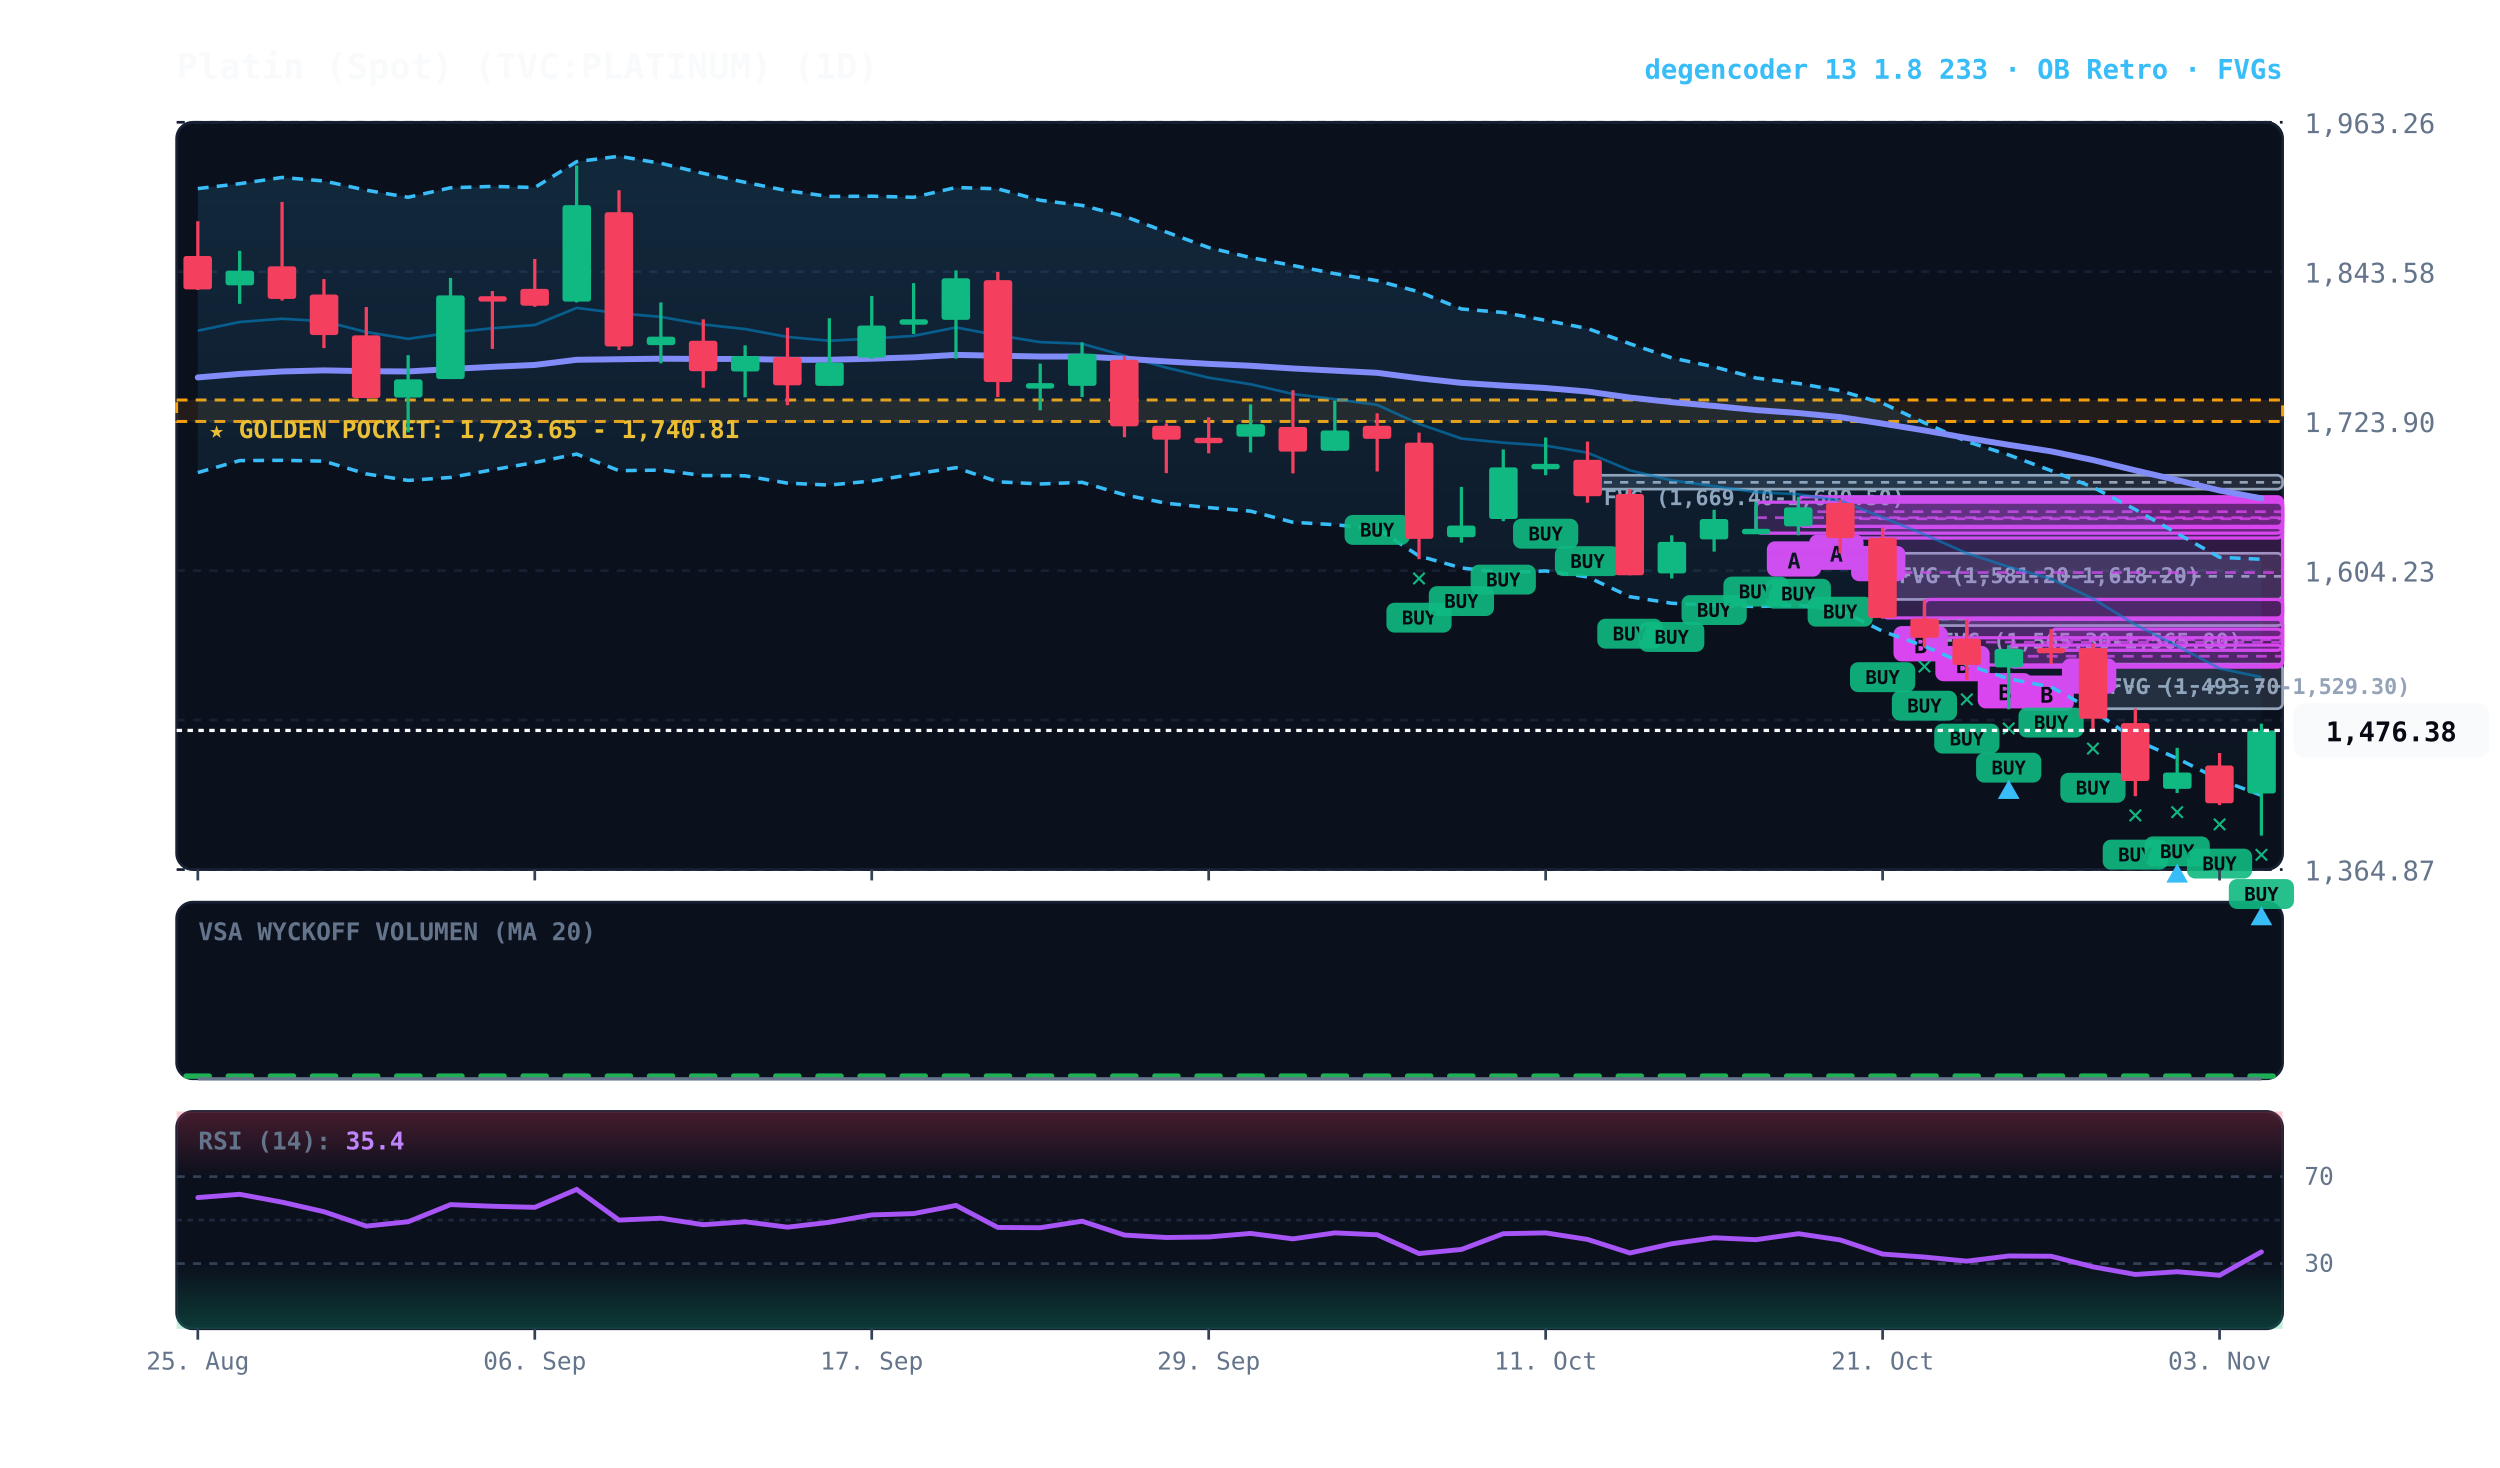
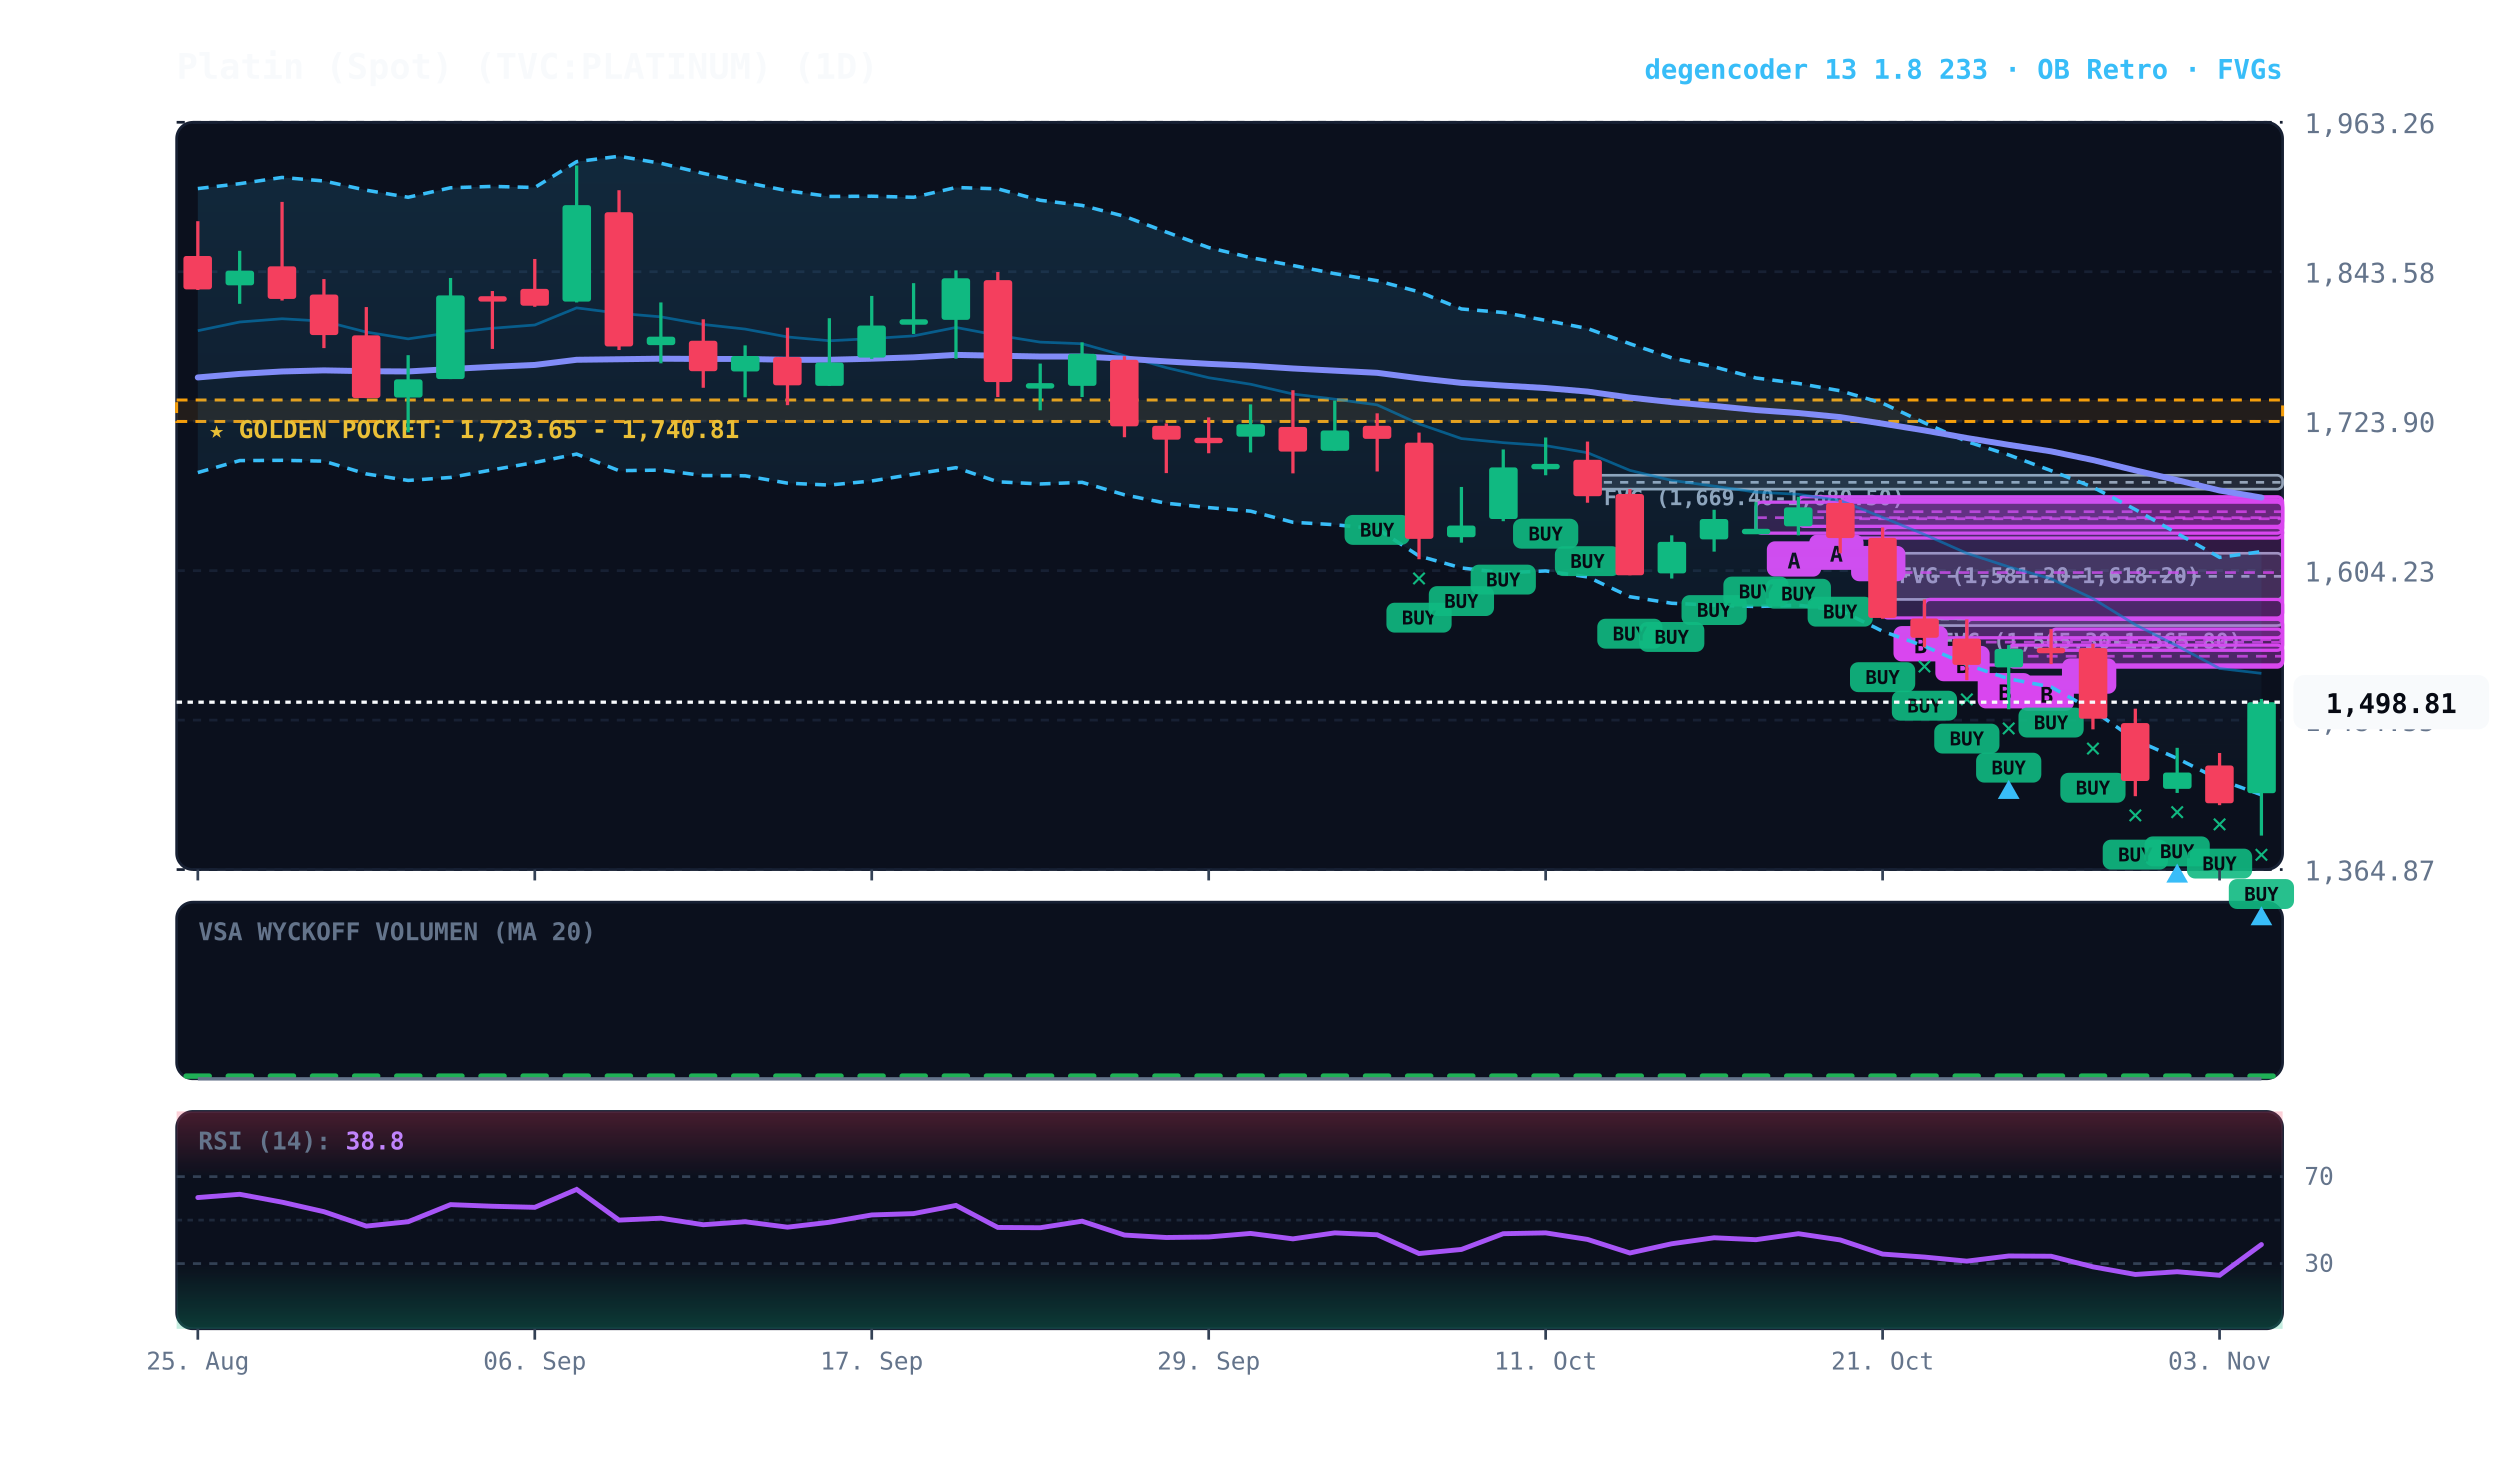
<svg xmlns="http://www.w3.org/2000/svg" viewBox="0 0 920 540" width="100%" height="100%" style="background:#070a13; font-family:'JetBrains Mono', monospace;">
  <defs>
    <linearGradient id="cloud-grad" x1="0%" y1="0%" x2="0%" y2="100%">
      <stop offset="0%" stop-color="#38bdf8" stop-opacity="0.14" />
      <stop offset="100%" stop-color="#38bdf8" stop-opacity="0.02" />
    </linearGradient>
    <linearGradient id="rsi-overbought" x1="0%" y1="0%" x2="0%" y2="100%">
      <stop offset="0%" stop-color="#f43f5e" stop-opacity="0.25" />
      <stop offset="100%" stop-color="#f43f5e" stop-opacity="0.0" />
    </linearGradient>
    <linearGradient id="rsi-oversold" x1="0%" y1="0%" x2="0%" y2="100%">
      <stop offset="0%" stop-color="#10b981" stop-opacity="0.0" />
      <stop offset="100%" stop-color="#10b981" stop-opacity="0.25" />
    </linearGradient>
  </defs>
  <rect x="65" y="45" width="775" height="275" fill="#0b101d" rx="6" stroke="#172033" stroke-width="1" />
  <rect x="65" y="332" width="775" height="65" fill="#0b101d" rx="6" stroke="#172033" stroke-width="1" />
  <rect x="65" y="409" width="775" height="80" fill="#0b101d" rx="6" stroke="#172033" stroke-width="1" />
  <line x1="65" y1="320.0" x2="840" y2="320.0" stroke="#172033" stroke-dasharray="3,3" stroke-width="1" />
  <text x="848" y="324.0" fill="#64748b" font-size="10" text-anchor="start">1,364.87</text>
  <line x1="65" y1="265.0" x2="840" y2="265.0" stroke="#172033" stroke-dasharray="3,3" stroke-width="1" />
  <text x="848" y="269.0" fill="#64748b" font-size="10" text-anchor="start">1,484.55</text>
  <line x1="65" y1="210.0" x2="840" y2="210.0" stroke="#172033" stroke-dasharray="3,3" stroke-width="1" />
  <text x="848" y="214.0" fill="#64748b" font-size="10" text-anchor="start">1,604.23</text>
  <line x1="65" y1="155.0" x2="840" y2="155.0" stroke="#172033" stroke-dasharray="3,3" stroke-width="1" />
  <text x="848" y="159.0" fill="#64748b" font-size="10" text-anchor="start">1,723.90</text>
  <line x1="65" y1="100.0" x2="840" y2="100.0" stroke="#172033" stroke-dasharray="3,3" stroke-width="1" />
  <text x="848" y="104.0" fill="#64748b" font-size="10" text-anchor="start">1,843.58</text>
  <line x1="65" y1="45.0" x2="840" y2="45.0" stroke="#172033" stroke-dasharray="3,3" stroke-width="1" />
  <text x="848" y="49.0" fill="#64748b" font-size="10" text-anchor="start">1,963.26</text>
  <rect x="65" y="147.2" width="775" height="7.9" fill="rgba(245, 158, 11, 0.10)" stroke="#f59e0b" stroke-dasharray="4,3" stroke-width="1.1" />
  <text x="77" y="161.2" fill="#fbbf24" font-size="9" font-weight="bold">★ GOLDEN POCKET: 1,723.65 - 1,740.81</text>
-   <rect x="770.2" y="244.4" width="69.8" height="16.4" fill="rgba(148, 163, 184, 0.18)" stroke="#94a3b8" stroke-width="1" rx="2" />
-   <line x1="770.2" y1="252.6" x2="840" y2="252.6" stroke="#94a3b8" stroke-dasharray="3,3" stroke-width="1" />
-   <text x="776.2" y="255.4" fill="#94a3b8" font-size="8" font-weight="bold">FVG (1,493.70-1,529.30)</text>
  <rect x="708.2" y="227.7" width="131.8" height="2.5" fill="rgba(148, 163, 184, 0.18)" stroke="#94a3b8" stroke-width="1" rx="2" />
  <line x1="708.2" y1="227.8" x2="840" y2="227.8" stroke="#94a3b8" stroke-dasharray="3,3" stroke-width="1" />
  <text x="714.2" y="238.7" fill="#94a3b8" font-size="8" font-weight="bold">FVG (1,565.30-1,565.80)</text>
  <rect x="692.8" y="203.6" width="147.2" height="17.0" fill="rgba(148, 163, 184, 0.18)" stroke="#94a3b8" stroke-width="1" rx="2" />
  <line x1="692.8" y1="212.1" x2="840" y2="212.1" stroke="#94a3b8" stroke-dasharray="3,3" stroke-width="1" />
  <text x="698.8" y="214.6" fill="#94a3b8" font-size="8" font-weight="bold">FVG (1,581.20-1,618.20)</text>
  <rect x="584.2" y="174.9" width="255.8" height="5.1" fill="rgba(148, 163, 184, 0.18)" stroke="#94a3b8" stroke-width="1" rx="2" />
  <line x1="584.2" y1="177.5" x2="840" y2="177.5" stroke="#94a3b8" stroke-dasharray="3,3" stroke-width="1" />
  <text x="590.2" y="185.9" fill="#94a3b8" font-size="8" font-weight="bold">FVG (1,669.40-1,680.50)</text>
  <rect x="754.8" y="231.5" width="85.2" height="7.8" fill="rgba(217, 70, 239, 0.18)" stroke="#d946ef" stroke-width="1.2" rx="2" />
  <line x1="754.8" y1="235.4" x2="840" y2="235.4" stroke="#d946ef" stroke-dasharray="4,3" stroke-width="1.0" opacity="0.8" />
  <rect x="758.8" y="242.3" width="20" height="13" fill="#d946ef" rx="3" />
  <text x="768.8" y="252.3" fill="#070a13" font-size="8" font-weight="bold" text-anchor="middle">A</text>
  <rect x="739.2" y="237.4" width="100.8" height="8.1" fill="rgba(217, 70, 239, 0.18)" stroke="#d946ef" stroke-width="1.2" rx="2" />
  <line x1="739.2" y1="241.5" x2="840" y2="241.5" stroke="#d946ef" stroke-dasharray="4,3" stroke-width="1.0" opacity="0.8" />
  <rect x="743.2" y="248.6" width="20" height="13" fill="#d946ef" rx="3" />
  <text x="753.2" y="258.6" fill="#070a13" font-size="8" font-weight="bold" text-anchor="middle">B</text>
  <rect x="723.8" y="227.9" width="116.2" height="16.8" fill="rgba(217, 70, 239, 0.18)" stroke="#d946ef" stroke-width="1.2" rx="2" />
  <line x1="723.8" y1="236.3" x2="840" y2="236.3" stroke="#d946ef" stroke-dasharray="4,3" stroke-width="1.0" opacity="0.8" />
  <rect x="727.8" y="247.7" width="20" height="13" fill="#d946ef" rx="3" />
  <text x="737.8" y="257.7" fill="#070a13" font-size="8" font-weight="bold" text-anchor="middle">B</text>
  <rect x="708.2" y="220.6" width="131.8" height="14.1" fill="rgba(217, 70, 239, 0.18)" stroke="#d946ef" stroke-width="1.2" rx="2" />
  <line x1="708.2" y1="227.6" x2="840" y2="227.6" stroke="#d946ef" stroke-dasharray="4,3" stroke-width="1.0" opacity="0.8" />
  <rect x="712.2" y="237.7" width="20" height="13" fill="#d946ef" rx="3" />
  <text x="722.2" y="247.7" fill="#070a13" font-size="8" font-weight="bold" text-anchor="middle">B</text>
  <rect x="692.8" y="194.1" width="147.2" height="33.3" fill="rgba(217, 70, 239, 0.18)" stroke="#d946ef" stroke-width="1.2" rx="2" />
  <line x1="692.8" y1="210.7" x2="840" y2="210.7" stroke="#d946ef" stroke-dasharray="4,3" stroke-width="1.0" opacity="0.8" />
  <rect x="696.8" y="230.4" width="20" height="13" fill="#d946ef" rx="3" />
  <text x="706.8" y="240.4" fill="#070a13" font-size="8" font-weight="bold" text-anchor="middle">B</text>
  <rect x="677.2" y="183.9" width="162.8" height="14.1" fill="rgba(217, 70, 239, 0.18)" stroke="#d946ef" stroke-width="1.2" rx="2" />
  <line x1="677.2" y1="190.9" x2="840" y2="190.9" stroke="#d946ef" stroke-dasharray="4,3" stroke-width="1.0" opacity="0.8" />
  <rect x="681.2" y="200.9" width="20" height="13" fill="#d946ef" rx="3" />
  <text x="691.2" y="210.9" fill="#070a13" font-size="8" font-weight="bold" text-anchor="middle">B</text>
  <rect x="661.8" y="182.8" width="178.2" height="10.9" fill="rgba(217, 70, 239, 0.18)" stroke="#d946ef" stroke-width="1.2" rx="2" />
  <line x1="661.8" y1="188.3" x2="840" y2="188.3" stroke="#d946ef" stroke-dasharray="4,3" stroke-width="1.0" opacity="0.8" />
  <rect x="665.8" y="196.7" width="20" height="13" fill="#d946ef" rx="3" />
  <text x="675.8" y="206.7" fill="#070a13" font-size="8" font-weight="bold" text-anchor="middle">A</text>
  <rect x="646.2" y="184.8" width="193.8" height="11.4" fill="rgba(217, 70, 239, 0.18)" stroke="#d946ef" stroke-width="1.2" rx="2" />
  <line x1="646.2" y1="190.5" x2="840" y2="190.5" stroke="#d946ef" stroke-dasharray="4,3" stroke-width="1.0" opacity="0.8" />
  <rect x="650.2" y="199.2" width="20" height="13" fill="#d946ef" rx="3" />
  <text x="660.2" y="209.2" fill="#070a13" font-size="8" font-weight="bold" text-anchor="middle">A</text>
-   <polygon points="72.8,69.4 88.2,67.6 103.8,65.3 119.2,66.6 134.8,70.0 150.2,72.6 165.8,69.1 181.2,68.6 196.8,69.0 212.2,59.5 227.8,57.5 243.2,60.1 258.8,63.8 274.2,67.1 289.8,70.2 305.2,72.3 320.8,72.2 336.2,72.6 351.8,69.0 367.2,69.5 382.8,73.7 398.2,75.6 413.8,79.6 429.2,85.4 444.8,91.1 460.2,94.8 475.8,97.7 491.2,100.7 506.8,103.3 522.2,107.4 537.8,113.7 553.2,115.0 568.8,117.9 584.2,120.9 599.8,126.5 615.2,131.7 630.8,135.0 646.2,139.1 661.8,141.1 677.2,143.8 692.8,148.4 708.2,155.6 723.8,162.5 739.2,167.4 754.8,173.2 770.2,179.3 785.8,187.5 801.2,196.3 816.8,205.1 832.2,205.8 832.2,292.7 816.8,286.9 801.2,279.1 785.8,272.3 770.2,261.4 754.8,252.8 739.2,249.8 723.8,244.6 708.2,237.8 692.8,232.3 677.2,224.6 661.8,222.7 646.2,223.2 630.8,222.7 615.2,222.0 599.8,219.6 584.2,212.3 568.8,210.1 553.2,210.8 537.8,209.0 522.2,204.6 506.8,194.6 491.2,193.1 475.8,192.2 460.2,188.1 444.8,186.8 429.2,185.2 413.8,182.1 398.2,177.5 382.8,178.1 367.2,177.3 351.8,172.1 336.2,174.5 320.8,177.0 305.2,178.5 289.8,177.8 274.2,175.1 258.8,175.0 243.2,173.0 227.8,173.2 212.2,167.1 196.8,170.2 181.2,172.9 165.8,175.7 150.2,176.8 134.8,174.4 119.2,169.7 103.8,169.4 88.2,169.5 72.8,173.9" fill="url(#cloud-grad)" />
-   <polyline points="72.8,69.4 88.2,67.6 103.8,65.3 119.2,66.6 134.8,70.0 150.2,72.6 165.8,69.1 181.2,68.6 196.8,69.0 212.2,59.5 227.8,57.5 243.2,60.1 258.8,63.8 274.2,67.1 289.8,70.2 305.2,72.3 320.8,72.2 336.2,72.6 351.8,69.0 367.2,69.5 382.8,73.7 398.2,75.6 413.8,79.6 429.2,85.4 444.8,91.1 460.2,94.8 475.8,97.7 491.2,100.7 506.8,103.3 522.2,107.4 537.8,113.7 553.2,115.0 568.8,117.9 584.2,120.9 599.8,126.5 615.2,131.7 630.8,135.0 646.2,139.1 661.8,141.1 677.2,143.8 692.8,148.4 708.2,155.6 723.8,162.5 739.2,167.4 754.8,173.2 770.2,179.3 785.8,187.5 801.2,196.3 816.8,205.1 832.2,205.8" fill="none" stroke="#38bdf8" stroke-width="1.3" stroke-dasharray="4,3" />
-   <polyline points="72.8,173.9 88.2,169.5 103.8,169.4 119.2,169.7 134.8,174.4 150.2,176.8 165.8,175.7 181.2,172.9 196.8,170.2 212.2,167.1 227.8,173.2 243.2,173.0 258.8,175.0 274.2,175.1 289.8,177.8 305.2,178.5 320.8,177.0 336.2,174.5 351.8,172.1 367.2,177.3 382.8,178.1 398.2,177.5 413.8,182.1 429.2,185.2 444.8,186.8 460.2,188.1 475.8,192.2 491.2,193.1 506.8,194.6 522.2,204.6 537.8,209.0 553.2,210.8 568.8,210.1 584.2,212.3 599.8,219.6 615.2,222.0 630.8,222.7 646.2,223.2 661.8,222.7 677.2,224.6 692.8,232.3 708.2,237.8 723.8,244.6 739.2,249.8 754.8,252.8 770.2,261.4 785.8,272.3 801.2,279.1 816.8,286.9 832.2,292.7" fill="none" stroke="#38bdf8" stroke-width="1.3" stroke-dasharray="4,3" />
-   <polyline points="72.8,121.7 88.2,118.5 103.8,117.3 119.2,118.2 134.8,122.2 150.2,124.7 165.8,122.4 181.2,120.8 196.8,119.6 212.2,113.3 227.8,115.3 243.2,116.6 258.8,119.4 274.2,121.1 289.8,124.0 305.2,125.4 320.8,124.6 336.2,123.6 351.8,120.5 367.2,123.4 382.8,125.9 398.2,126.5 413.8,130.9 429.2,135.3 444.8,139.0 460.2,141.4 475.8,145.0 491.2,146.9 506.8,149.0 522.2,156.0 537.8,161.4 553.2,162.9 568.8,164.0 584.2,166.6 599.8,173.1 615.2,176.8 630.8,178.9 646.2,181.1 661.8,181.9 677.2,184.2 692.8,190.4 708.2,196.7 723.8,203.6 739.2,208.6 754.8,213.0 770.2,220.3 785.8,229.9 801.2,237.7 816.8,246.0 832.2,249.2" fill="none" stroke="#0284c7" stroke-width="1.0" stroke-opacity="0.6" />
-   <polyline points="72.8,138.9 88.2,137.6 103.8,136.7 119.2,136.3 134.8,136.6 150.2,136.7 165.8,135.8 181.2,135.0 196.8,134.3 212.2,132.4 227.8,132.2 243.2,132.0 258.8,132.1 274.2,132.1 289.8,132.4 305.2,132.4 320.8,132.0 336.2,131.5 351.8,130.6 367.2,130.9 382.8,131.2 398.2,131.2 413.8,132.0 429.2,133.0 444.8,133.9 460.2,134.6 475.8,135.6 491.2,136.4 506.8,137.2 522.2,139.2 537.8,140.9 553.2,141.9 568.8,142.8 584.2,144.1 599.8,146.3 615.2,148.0 630.8,149.4 646.2,150.9 661.8,152.0 677.2,153.5 692.8,155.9 708.2,158.4 723.8,161.2 739.2,163.7 754.8,166.1 770.2,169.3 785.8,173.1 801.2,176.7 816.8,180.5 832.2,183.4" fill="none" stroke="#818cf8" stroke-width="2.2" stroke-linecap="round" />
+   <polygon points="72.8,69.4 88.2,67.6 103.8,65.3 119.2,66.6 134.8,70.0 150.2,72.6 165.8,69.1 181.2,68.6 196.8,69.0 212.2,59.5 227.8,57.5 243.2,60.1 258.8,63.8 274.2,67.1 289.8,70.2 305.2,72.3 320.8,72.2 336.2,72.6 351.8,69.0 367.2,69.5 382.8,73.7 398.2,75.6 413.8,79.6 429.2,85.4 444.8,91.1 460.2,94.8 475.8,97.7 491.2,100.7 506.8,103.3 522.2,107.4 537.8,113.7 553.2,115.0 568.8,117.9 584.2,120.9 599.8,126.5 615.2,131.7 630.8,135.0 646.2,139.1 661.8,141.1 677.2,143.8 692.8,148.4 708.2,155.6 723.8,162.5 739.2,167.4 754.8,173.2 770.2,179.3 785.8,187.5 801.2,196.3 816.8,205.1 832.2,203.0 832.2,292.5 816.8,286.9 801.2,279.1 785.8,272.3 770.2,261.4 754.8,252.8 739.2,249.8 723.8,244.6 708.2,237.8 692.8,232.3 677.2,224.6 661.8,222.7 646.2,223.2 630.8,222.7 615.2,222.0 599.8,219.6 584.2,212.3 568.8,210.1 553.2,210.8 537.8,209.0 522.2,204.6 506.8,194.6 491.2,193.1 475.8,192.2 460.2,188.1 444.8,186.8 429.2,185.2 413.8,182.1 398.2,177.5 382.8,178.1 367.2,177.3 351.8,172.1 336.2,174.5 320.8,177.0 305.2,178.5 289.8,177.8 274.2,175.1 258.8,175.0 243.2,173.0 227.8,173.2 212.2,167.1 196.8,170.2 181.2,172.9 165.8,175.7 150.2,176.8 134.8,174.4 119.2,169.7 103.8,169.4 88.2,169.5 72.8,173.9" fill="url(#cloud-grad)" />
+   <polyline points="72.8,69.4 88.2,67.6 103.8,65.3 119.2,66.6 134.8,70.0 150.2,72.6 165.8,69.1 181.2,68.6 196.8,69.0 212.2,59.5 227.8,57.5 243.2,60.1 258.8,63.8 274.2,67.1 289.8,70.2 305.2,72.3 320.8,72.2 336.2,72.6 351.8,69.0 367.2,69.5 382.8,73.7 398.2,75.6 413.8,79.6 429.2,85.4 444.8,91.1 460.2,94.8 475.8,97.7 491.2,100.7 506.8,103.3 522.2,107.4 537.8,113.7 553.2,115.0 568.8,117.9 584.2,120.9 599.8,126.5 615.2,131.7 630.8,135.0 646.2,139.1 661.8,141.1 677.2,143.8 692.8,148.4 708.2,155.6 723.8,162.5 739.2,167.4 754.8,173.2 770.2,179.3 785.8,187.5 801.2,196.3 816.8,205.1 832.2,203.0" fill="none" stroke="#38bdf8" stroke-width="1.3" stroke-dasharray="4,3" />
+   <polyline points="72.8,173.9 88.2,169.5 103.8,169.4 119.2,169.7 134.8,174.4 150.2,176.8 165.8,175.7 181.2,172.9 196.8,170.2 212.2,167.1 227.8,173.2 243.2,173.0 258.8,175.0 274.2,175.1 289.8,177.8 305.2,178.5 320.8,177.0 336.2,174.5 351.8,172.1 367.2,177.3 382.8,178.1 398.2,177.5 413.8,182.1 429.2,185.2 444.8,186.8 460.2,188.1 475.8,192.2 491.2,193.1 506.8,194.6 522.2,204.6 537.8,209.0 553.2,210.8 568.8,210.1 584.2,212.3 599.8,219.6 615.2,222.0 630.8,222.7 646.2,223.2 661.8,222.7 677.2,224.6 692.8,232.3 708.2,237.8 723.8,244.6 739.2,249.8 754.8,252.8 770.2,261.4 785.8,272.3 801.2,279.1 816.8,286.9 832.2,292.5" fill="none" stroke="#38bdf8" stroke-width="1.3" stroke-dasharray="4,3" />
+   <polyline points="72.8,121.7 88.2,118.5 103.8,117.3 119.2,118.2 134.8,122.2 150.2,124.7 165.8,122.4 181.2,120.8 196.8,119.6 212.2,113.3 227.8,115.3 243.2,116.6 258.8,119.4 274.2,121.1 289.8,124.0 305.2,125.4 320.8,124.6 336.2,123.6 351.8,120.5 367.2,123.4 382.8,125.9 398.2,126.5 413.8,130.9 429.2,135.3 444.8,139.0 460.2,141.4 475.8,145.0 491.2,146.9 506.8,149.0 522.2,156.0 537.8,161.4 553.2,162.9 568.8,164.0 584.2,166.6 599.8,173.1 615.2,176.8 630.8,178.9 646.2,181.1 661.8,181.9 677.2,184.2 692.8,190.4 708.2,196.7 723.8,203.6 739.2,208.6 754.8,213.0 770.2,220.3 785.8,229.9 801.2,237.7 816.8,246.0 832.2,247.8" fill="none" stroke="#0284c7" stroke-width="1.0" stroke-opacity="0.6" />
+   <polyline points="72.8,138.9 88.2,137.6 103.8,136.7 119.2,136.3 134.8,136.6 150.2,136.7 165.8,135.8 181.2,135.0 196.8,134.3 212.2,132.4 227.8,132.2 243.2,132.0 258.8,132.1 274.2,132.1 289.8,132.4 305.2,132.4 320.8,132.0 336.2,131.5 351.8,130.6 367.2,130.9 382.8,131.2 398.2,131.2 413.8,132.0 429.2,133.0 444.8,133.9 460.2,134.6 475.8,135.6 491.2,136.4 506.8,137.2 522.2,139.2 537.8,140.9 553.2,141.9 568.8,142.8 584.2,144.1 599.8,146.3 615.2,148.0 630.8,149.4 646.2,150.9 661.8,152.0 677.2,153.5 692.8,155.9 708.2,158.4 723.8,161.2 739.2,163.7 754.8,166.1 770.2,169.3 785.8,173.1 801.2,176.7 816.8,180.5 832.2,183.1" fill="none" stroke="#818cf8" stroke-width="2.2" stroke-linecap="round" />
  <line x1="72.8" y1="81.4" x2="72.8" y2="106.7" stroke="#f43f5e" stroke-width="1.2" />
  <rect x="67.5" y="94.2" width="10.5" height="12.3" fill="#f43f5e" rx="1" />
  <line x1="88.2" y1="92.3" x2="88.2" y2="111.8" stroke="#10b981" stroke-width="1.2" />
  <rect x="83.0" y="99.6" width="10.5" height="5.4" fill="#10b981" rx="1" />
  <line x1="103.8" y1="74.3" x2="103.8" y2="110.6" stroke="#f43f5e" stroke-width="1.2" />
  <rect x="98.5" y="98.0" width="10.5" height="12.0" fill="#f43f5e" rx="1" />
  <line x1="119.2" y1="102.7" x2="119.2" y2="128.1" stroke="#f43f5e" stroke-width="1.2" />
  <rect x="114.0" y="108.4" width="10.5" height="14.9" fill="#f43f5e" rx="1" />
  <line x1="134.8" y1="113.0" x2="134.8" y2="146.5" stroke="#f43f5e" stroke-width="1.2" />
  <rect x="129.5" y="123.4" width="10.5" height="23.1" fill="#f43f5e" rx="1" />
  <line x1="150.2" y1="130.7" x2="150.2" y2="159.1" stroke="#10b981" stroke-width="1.2" />
  <rect x="145.0" y="139.6" width="10.5" height="6.7" fill="#10b981" rx="1" />
  <line x1="165.8" y1="102.3" x2="165.8" y2="139.5" stroke="#10b981" stroke-width="1.2" />
  <rect x="160.5" y="108.7" width="10.5" height="30.8" fill="#10b981" rx="1" />
  <line x1="181.2" y1="107.1" x2="181.2" y2="128.4" stroke="#f43f5e" stroke-width="1.2" />
  <rect x="176.0" y="109.0" width="10.5" height="2.0" fill="#f43f5e" rx="1" />
  <line x1="196.8" y1="95.3" x2="196.8" y2="112.9" stroke="#f43f5e" stroke-width="1.2" />
  <rect x="191.5" y="106.3" width="10.5" height="6.2" fill="#f43f5e" rx="1" />
  <line x1="212.2" y1="60.9" x2="212.2" y2="111.3" stroke="#10b981" stroke-width="1.2" />
  <rect x="207.0" y="75.5" width="10.5" height="35.5" fill="#10b981" rx="1" />
  <line x1="227.8" y1="70.0" x2="227.8" y2="128.8" stroke="#f43f5e" stroke-width="1.2" />
  <rect x="222.5" y="78.1" width="10.5" height="49.4" fill="#f43f5e" rx="1" />
  <line x1="243.2" y1="111.3" x2="243.2" y2="133.7" stroke="#10b981" stroke-width="1.2" />
  <rect x="238.0" y="123.9" width="10.5" height="3.1" fill="#10b981" rx="1" />
  <line x1="258.8" y1="117.5" x2="258.8" y2="142.7" stroke="#f43f5e" stroke-width="1.2" />
  <rect x="253.5" y="125.4" width="10.5" height="11.2" fill="#f43f5e" rx="1" />
  <line x1="274.2" y1="127.1" x2="274.2" y2="146.2" stroke="#10b981" stroke-width="1.2" />
  <rect x="269.0" y="131.0" width="10.5" height="5.7" fill="#10b981" rx="1" />
  <line x1="289.8" y1="120.6" x2="289.8" y2="149.1" stroke="#f43f5e" stroke-width="1.2" />
  <rect x="284.5" y="131.4" width="10.5" height="10.4" fill="#f43f5e" rx="1" />
  <line x1="305.2" y1="117.1" x2="305.2" y2="142.0" stroke="#10b981" stroke-width="1.2" />
  <rect x="300.0" y="133.4" width="10.5" height="8.6" fill="#10b981" rx="1" />
  <line x1="320.8" y1="108.9" x2="320.8" y2="132.1" stroke="#10b981" stroke-width="1.2" />
  <rect x="315.5" y="119.8" width="10.5" height="11.8" fill="#10b981" rx="1" />
  <line x1="336.2" y1="104.2" x2="336.2" y2="122.9" stroke="#10b981" stroke-width="1.2" />
  <rect x="331.0" y="117.5" width="10.5" height="2.0" fill="#10b981" rx="1" />
  <line x1="351.8" y1="99.5" x2="351.8" y2="132.0" stroke="#10b981" stroke-width="1.2" />
  <rect x="346.5" y="102.4" width="10.5" height="15.3" fill="#10b981" rx="1" />
  <line x1="367.2" y1="100.1" x2="367.2" y2="146.1" stroke="#f43f5e" stroke-width="1.2" />
  <rect x="362.0" y="103.1" width="10.5" height="37.5" fill="#f43f5e" rx="1" />
  <line x1="382.8" y1="133.8" x2="382.8" y2="151.0" stroke="#10b981" stroke-width="1.2" />
  <rect x="377.5" y="141.0" width="10.5" height="2.0" fill="#10b981" rx="1" />
  <line x1="398.2" y1="126.0" x2="398.2" y2="146.1" stroke="#10b981" stroke-width="1.2" />
  <rect x="393.0" y="130.2" width="10.5" height="11.8" fill="#10b981" rx="1" />
  <line x1="413.8" y1="131.1" x2="413.8" y2="160.9" stroke="#f43f5e" stroke-width="1.2" />
  <rect x="408.5" y="132.4" width="10.5" height="24.5" fill="#f43f5e" rx="1" />
  <line x1="429.2" y1="155.8" x2="429.2" y2="174.1" stroke="#f43f5e" stroke-width="1.2" />
  <rect x="424.0" y="156.7" width="10.5" height="5.1" fill="#f43f5e" rx="1" />
  <line x1="444.8" y1="153.6" x2="444.8" y2="166.8" stroke="#f43f5e" stroke-width="1.2" />
  <rect x="439.5" y="161.1" width="10.5" height="2.0" fill="#f43f5e" rx="1" />
  <line x1="460.2" y1="148.8" x2="460.2" y2="166.5" stroke="#10b981" stroke-width="1.2" />
  <rect x="455.0" y="156.1" width="10.5" height="4.6" fill="#10b981" rx="1" />
  <line x1="475.8" y1="143.6" x2="475.8" y2="174.2" stroke="#f43f5e" stroke-width="1.2" />
  <rect x="470.5" y="157.1" width="10.5" height="9.1" fill="#f43f5e" rx="1" />
  <line x1="491.2" y1="147.4" x2="491.2" y2="165.9" stroke="#10b981" stroke-width="1.2" />
  <rect x="486.0" y="158.4" width="10.5" height="7.5" fill="#10b981" rx="1" />
  <line x1="506.8" y1="152.1" x2="506.8" y2="173.5" stroke="#f43f5e" stroke-width="1.2" />
  <rect x="501.5" y="156.7" width="10.5" height="4.8" fill="#f43f5e" rx="1" />
  <rect x="494.8" y="189.5" width="24" height="11" fill="#10b981" rx="3" opacity="0.9" />
  <text x="506.8" y="197.5" fill="#070a13" font-size="7" font-weight="bold" text-anchor="middle">BUY</text>
  <line x1="522.2" y1="159.2" x2="522.2" y2="205.8" stroke="#f43f5e" stroke-width="1.2" />
  <rect x="517.0" y="162.9" width="10.5" height="35.4" fill="#f43f5e" rx="1" />
  <rect x="510.2" y="221.8" width="24" height="11" fill="#10b981" rx="3" opacity="0.9" />
  <text x="522.2" y="229.8" fill="#070a13" font-size="7" font-weight="bold" text-anchor="middle">BUY</text>
  <text x="522.2" y="215.8" fill="#10b981" font-size="10" font-weight="bold" text-anchor="middle">✕</text>
  <line x1="537.8" y1="179.2" x2="537.8" y2="199.7" stroke="#10b981" stroke-width="1.2" />
  <rect x="532.5" y="193.4" width="10.5" height="4.3" fill="#10b981" rx="1" />
  <rect x="525.8" y="215.7" width="24" height="11" fill="#10b981" rx="3" opacity="0.9" />
  <text x="537.8" y="223.7" fill="#070a13" font-size="7" font-weight="bold" text-anchor="middle">BUY</text>
  <line x1="553.2" y1="165.4" x2="553.2" y2="191.8" stroke="#10b981" stroke-width="1.2" />
  <rect x="548.0" y="172.0" width="10.5" height="19.0" fill="#10b981" rx="1" />
  <rect x="541.2" y="207.8" width="24" height="11" fill="#10b981" rx="3" opacity="0.9" />
  <text x="553.2" y="215.8" fill="#070a13" font-size="7" font-weight="bold" text-anchor="middle">BUY</text>
  <line x1="568.8" y1="161.0" x2="568.8" y2="174.9" stroke="#10b981" stroke-width="1.2" />
  <rect x="563.5" y="170.7" width="10.5" height="2.0" fill="#10b981" rx="1" />
  <rect x="556.8" y="190.9" width="24" height="11" fill="#10b981" rx="3" opacity="0.9" />
  <text x="568.8" y="198.9" fill="#070a13" font-size="7" font-weight="bold" text-anchor="middle">BUY</text>
  <line x1="584.2" y1="162.5" x2="584.2" y2="185.0" stroke="#f43f5e" stroke-width="1.2" />
  <rect x="579.0" y="169.2" width="10.5" height="13.4" fill="#f43f5e" rx="1" />
  <rect x="572.2" y="201.0" width="24" height="11" fill="#10b981" rx="3" opacity="0.9" />
  <text x="584.2" y="209.0" fill="#070a13" font-size="7" font-weight="bold" text-anchor="middle">BUY</text>
  <line x1="599.8" y1="180.0" x2="599.8" y2="211.7" stroke="#f43f5e" stroke-width="1.2" />
  <rect x="594.5" y="181.8" width="10.5" height="29.9" fill="#f43f5e" rx="1" />
  <rect x="587.8" y="227.7" width="24" height="11" fill="#10b981" rx="3" opacity="0.9" />
  <text x="599.8" y="235.7" fill="#070a13" font-size="7" font-weight="bold" text-anchor="middle">BUY</text>
  <line x1="615.2" y1="197.0" x2="615.2" y2="212.9" stroke="#10b981" stroke-width="1.2" />
  <rect x="610.0" y="199.4" width="10.5" height="11.6" fill="#10b981" rx="1" />
  <rect x="603.2" y="228.9" width="24" height="11" fill="#10b981" rx="3" opacity="0.9" />
  <text x="615.2" y="236.9" fill="#070a13" font-size="7" font-weight="bold" text-anchor="middle">BUY</text>
  <line x1="630.8" y1="187.6" x2="630.8" y2="203.0" stroke="#10b981" stroke-width="1.2" />
  <rect x="625.5" y="191.0" width="10.5" height="7.5" fill="#10b981" rx="1" />
  <rect x="618.8" y="219.0" width="24" height="11" fill="#10b981" rx="3" opacity="0.9" />
  <text x="630.8" y="227.0" fill="#070a13" font-size="7" font-weight="bold" text-anchor="middle">BUY</text>
  <line x1="646.2" y1="184.8" x2="646.2" y2="196.2" stroke="#10b981" stroke-width="1.2" />
  <rect x="641.0" y="194.6" width="10.5" height="2.0" fill="#10b981" rx="1" />
  <rect x="634.2" y="212.2" width="24" height="11" fill="#10b981" rx="3" opacity="0.9" />
  <text x="646.2" y="220.2" fill="#070a13" font-size="7" font-weight="bold" text-anchor="middle">BUY</text>
  <line x1="661.8" y1="182.8" x2="661.8" y2="197.0" stroke="#10b981" stroke-width="1.2" />
  <rect x="656.5" y="186.7" width="10.5" height="7.0" fill="#10b981" rx="1" />
  <rect x="649.8" y="213.0" width="24" height="11" fill="#10b981" rx="3" opacity="0.9" />
  <text x="661.8" y="221.0" fill="#070a13" font-size="7" font-weight="bold" text-anchor="middle">BUY</text>
  <line x1="677.2" y1="183.9" x2="677.2" y2="203.6" stroke="#f43f5e" stroke-width="1.2" />
  <rect x="672.0" y="185.1" width="10.5" height="12.9" fill="#f43f5e" rx="1" />
  <rect x="665.2" y="219.6" width="24" height="11" fill="#10b981" rx="3" opacity="0.9" />
  <text x="677.2" y="227.6" fill="#070a13" font-size="7" font-weight="bold" text-anchor="middle">BUY</text>
  <line x1="692.8" y1="194.1" x2="692.8" y2="227.7" stroke="#f43f5e" stroke-width="1.2" />
  <rect x="687.5" y="197.9" width="10.5" height="29.5" fill="#f43f5e" rx="1" />
  <rect x="680.8" y="243.7" width="24" height="11" fill="#10b981" rx="3" opacity="0.9" />
  <text x="692.8" y="251.7" fill="#070a13" font-size="7" font-weight="bold" text-anchor="middle">BUY</text>
  <line x1="708.2" y1="220.6" x2="708.2" y2="238.2" stroke="#f43f5e" stroke-width="1.2" />
  <rect x="703.0" y="227.6" width="10.5" height="7.1" fill="#f43f5e" rx="1" />
  <rect x="696.2" y="254.2" width="24" height="11" fill="#10b981" rx="3" opacity="0.9" />
  <text x="708.2" y="262.2" fill="#070a13" font-size="7" font-weight="bold" text-anchor="middle">BUY</text>
  <text x="708.2" y="248.2" fill="#10b981" font-size="10" font-weight="bold" text-anchor="middle">✕</text>
  <line x1="723.8" y1="227.9" x2="723.8" y2="250.3" stroke="#f43f5e" stroke-width="1.2" />
  <rect x="718.5" y="235.0" width="10.5" height="9.7" fill="#f43f5e" rx="1" />
  <rect x="711.8" y="266.3" width="24" height="11" fill="#10b981" rx="3" opacity="0.9" />
  <text x="723.8" y="274.3" fill="#070a13" font-size="7" font-weight="bold" text-anchor="middle">BUY</text>
  <text x="723.8" y="260.3" fill="#10b981" font-size="10" font-weight="bold" text-anchor="middle">✕</text>
  <line x1="739.2" y1="237.4" x2="739.2" y2="261.0" stroke="#10b981" stroke-width="1.2" />
  <rect x="734.0" y="238.8" width="10.5" height="6.8" fill="#10b981" rx="1" />
  <rect x="727.2" y="277.0" width="24" height="11" fill="#10b981" rx="3" opacity="0.9" />
  <text x="739.2" y="285.0" fill="#070a13" font-size="7" font-weight="bold" text-anchor="middle">BUY</text>
  <text x="739.2" y="271.0" fill="#10b981" font-size="10" font-weight="bold" text-anchor="middle">✕</text>
  <polygon points="739.2,287.0 735.2,294.0 743.2,294.0" fill="#38bdf8" />
  <line x1="754.8" y1="231.5" x2="754.8" y2="244.4" stroke="#f43f5e" stroke-width="1.2" />
  <rect x="749.5" y="238.4" width="10.5" height="2.0" fill="#f43f5e" rx="1" />
  <rect x="742.8" y="260.4" width="24" height="11" fill="#10b981" rx="3" opacity="0.9" />
  <text x="754.8" y="268.4" fill="#070a13" font-size="7" font-weight="bold" text-anchor="middle">BUY</text>
  <line x1="770.2" y1="236.9" x2="770.2" y2="268.4" stroke="#f43f5e" stroke-width="1.2" />
  <rect x="765.0" y="238.5" width="10.5" height="26.0" fill="#f43f5e" rx="1" />
  <rect x="758.2" y="284.4" width="24" height="11" fill="#10b981" rx="3" opacity="0.9" />
  <text x="770.2" y="292.4" fill="#070a13" font-size="7" font-weight="bold" text-anchor="middle">BUY</text>
  <text x="770.2" y="278.4" fill="#10b981" font-size="10" font-weight="bold" text-anchor="middle">✕</text>
  <line x1="785.8" y1="260.8" x2="785.8" y2="293.0" stroke="#f43f5e" stroke-width="1.2" />
  <rect x="780.5" y="266.1" width="10.5" height="21.3" fill="#f43f5e" rx="1" />
  <rect x="773.8" y="309.0" width="24" height="11" fill="#10b981" rx="3" opacity="0.9" />
  <text x="785.8" y="317.0" fill="#070a13" font-size="7" font-weight="bold" text-anchor="middle">BUY</text>
  <text x="785.8" y="303.0" fill="#10b981" font-size="10" font-weight="bold" text-anchor="middle">✕</text>
  <line x1="801.2" y1="275.2" x2="801.2" y2="291.8" stroke="#10b981" stroke-width="1.2" />
  <rect x="796.0" y="284.3" width="10.5" height="6.0" fill="#10b981" rx="1" />
  <rect x="789.2" y="307.8" width="24" height="11" fill="#10b981" rx="3" opacity="0.9" />
  <text x="801.2" y="315.8" fill="#070a13" font-size="7" font-weight="bold" text-anchor="middle">BUY</text>
  <text x="801.2" y="301.8" fill="#10b981" font-size="10" font-weight="bold" text-anchor="middle">✕</text>
  <polygon points="801.2,317.8 797.2,324.8 805.2,324.8" fill="#38bdf8" />
  <line x1="816.8" y1="277.1" x2="816.8" y2="296.3" stroke="#f43f5e" stroke-width="1.2" />
  <rect x="811.5" y="281.7" width="10.5" height="13.9" fill="#f43f5e" rx="1" />
  <rect x="804.8" y="312.3" width="24" height="11" fill="#10b981" rx="3" opacity="0.9" />
  <text x="816.8" y="320.3" fill="#070a13" font-size="7" font-weight="bold" text-anchor="middle">BUY</text>
  <text x="816.8" y="306.3" fill="#10b981" font-size="10" font-weight="bold" text-anchor="middle">✕</text>
-   <line x1="832.2" y1="266.3" x2="832.2" y2="307.5" stroke="#10b981" stroke-width="1.2" />
-   <rect x="827.0" y="268.8" width="10.5" height="23.2" fill="#10b981" rx="1" />
+   <line x1="832.2" y1="257.2" x2="832.2" y2="307.5" stroke="#10b981" stroke-width="1.2" />
+   <rect x="827.0" y="258.4" width="10.5" height="33.5" fill="#10b981" rx="1" />
  <rect x="820.2" y="323.5" width="24" height="11" fill="#10b981" rx="3" opacity="0.9" />
  <text x="832.2" y="331.5" fill="#070a13" font-size="7" font-weight="bold" text-anchor="middle">BUY</text>
  <text x="832.2" y="317.5" fill="#10b981" font-size="10" font-weight="bold" text-anchor="middle">✕</text>
  <polygon points="832.2,333.5 828.2,340.5 836.2,340.5" fill="#38bdf8" />
-   <line x1="65" y1="268.8" x2="840" y2="268.8" stroke="#f8fafc" stroke-width="1.2" stroke-dasharray="2,2" />
-   <rect x="844" y="258.8" width="72" height="20" fill="#f8fafc" rx="4" />
-   <text x="880" y="272.8" fill="#070a13" font-size="10" font-weight="bold" text-anchor="middle">1,476.38</text>
+   <line x1="65" y1="258.4" x2="840" y2="258.4" stroke="#f8fafc" stroke-width="1.2" stroke-dasharray="2,2" />
+   <rect x="844" y="248.4" width="72" height="20" fill="#f8fafc" rx="4" />
+   <text x="880" y="262.4" fill="#070a13" font-size="10" font-weight="bold" text-anchor="middle">1,498.81</text>
  <text x="73" y="346" fill="#64748b" font-size="9" font-weight="bold">VSA WYCKOFF VOLUMEN (MA 20)</text>
  <rect x="67.5" y="395.0" width="10.5" height="2.0" fill="#22c55e" opacity="0.88" rx="1" />
  <rect x="83.0" y="395.0" width="10.5" height="2.0" fill="#22c55e" opacity="0.88" rx="1" />
  <rect x="98.5" y="395.0" width="10.5" height="2.0" fill="#22c55e" opacity="0.88" rx="1" />
  <rect x="114.0" y="395.0" width="10.5" height="2.0" fill="#22c55e" opacity="0.88" rx="1" />
  <rect x="129.5" y="395.0" width="10.5" height="2.0" fill="#22c55e" opacity="0.88" rx="1" />
  <rect x="145.0" y="395.0" width="10.5" height="2.0" fill="#22c55e" opacity="0.88" rx="1" />
  <rect x="160.5" y="395.0" width="10.5" height="2.0" fill="#22c55e" opacity="0.88" rx="1" />
  <rect x="176.0" y="395.0" width="10.5" height="2.0" fill="#22c55e" opacity="0.88" rx="1" />
  <rect x="191.5" y="395.0" width="10.5" height="2.0" fill="#22c55e" opacity="0.88" rx="1" />
  <rect x="207.0" y="395.0" width="10.5" height="2.0" fill="#22c55e" opacity="0.88" rx="1" />
  <rect x="222.5" y="395.0" width="10.5" height="2.0" fill="#22c55e" opacity="0.88" rx="1" />
  <rect x="238.0" y="395.0" width="10.5" height="2.0" fill="#22c55e" opacity="0.88" rx="1" />
  <rect x="253.5" y="395.0" width="10.5" height="2.0" fill="#22c55e" opacity="0.88" rx="1" />
  <rect x="269.0" y="395.0" width="10.5" height="2.0" fill="#22c55e" opacity="0.88" rx="1" />
  <rect x="284.5" y="395.0" width="10.5" height="2.0" fill="#22c55e" opacity="0.88" rx="1" />
  <rect x="300.0" y="395.0" width="10.5" height="2.0" fill="#22c55e" opacity="0.88" rx="1" />
  <rect x="315.5" y="395.0" width="10.5" height="2.0" fill="#22c55e" opacity="0.88" rx="1" />
  <rect x="331.0" y="395.0" width="10.5" height="2.0" fill="#22c55e" opacity="0.88" rx="1" />
  <rect x="346.5" y="395.0" width="10.5" height="2.0" fill="#22c55e" opacity="0.88" rx="1" />
  <rect x="362.0" y="395.0" width="10.5" height="2.0" fill="#22c55e" opacity="0.88" rx="1" />
  <rect x="377.5" y="395.0" width="10.5" height="2.0" fill="#22c55e" opacity="0.88" rx="1" />
  <rect x="393.0" y="395.0" width="10.5" height="2.0" fill="#22c55e" opacity="0.88" rx="1" />
  <rect x="408.5" y="395.0" width="10.5" height="2.0" fill="#22c55e" opacity="0.88" rx="1" />
  <rect x="424.0" y="395.0" width="10.5" height="2.0" fill="#22c55e" opacity="0.88" rx="1" />
  <rect x="439.5" y="395.0" width="10.5" height="2.0" fill="#22c55e" opacity="0.88" rx="1" />
  <rect x="455.0" y="395.0" width="10.5" height="2.0" fill="#22c55e" opacity="0.88" rx="1" />
  <rect x="470.5" y="395.0" width="10.5" height="2.0" fill="#22c55e" opacity="0.88" rx="1" />
  <rect x="486.0" y="395.0" width="10.5" height="2.0" fill="#22c55e" opacity="0.88" rx="1" />
  <rect x="501.5" y="395.0" width="10.5" height="2.0" fill="#22c55e" opacity="0.88" rx="1" />
  <rect x="517.0" y="395.0" width="10.5" height="2.0" fill="#22c55e" opacity="0.88" rx="1" />
  <rect x="532.5" y="395.0" width="10.5" height="2.0" fill="#22c55e" opacity="0.88" rx="1" />
  <rect x="548.0" y="395.0" width="10.5" height="2.0" fill="#22c55e" opacity="0.88" rx="1" />
  <rect x="563.5" y="395.0" width="10.5" height="2.0" fill="#22c55e" opacity="0.88" rx="1" />
  <rect x="579.0" y="395.0" width="10.5" height="2.0" fill="#22c55e" opacity="0.88" rx="1" />
  <rect x="594.5" y="395.0" width="10.5" height="2.0" fill="#22c55e" opacity="0.88" rx="1" />
  <rect x="610.0" y="395.0" width="10.5" height="2.0" fill="#22c55e" opacity="0.88" rx="1" />
  <rect x="625.5" y="395.0" width="10.5" height="2.0" fill="#22c55e" opacity="0.88" rx="1" />
  <rect x="641.0" y="395.0" width="10.5" height="2.0" fill="#22c55e" opacity="0.88" rx="1" />
  <rect x="656.5" y="395.0" width="10.5" height="2.0" fill="#22c55e" opacity="0.88" rx="1" />
  <rect x="672.0" y="395.0" width="10.5" height="2.0" fill="#22c55e" opacity="0.88" rx="1" />
  <rect x="687.5" y="395.0" width="10.5" height="2.0" fill="#22c55e" opacity="0.88" rx="1" />
  <rect x="703.0" y="395.0" width="10.5" height="2.0" fill="#22c55e" opacity="0.88" rx="1" />
  <rect x="718.5" y="395.0" width="10.5" height="2.0" fill="#22c55e" opacity="0.88" rx="1" />
  <rect x="734.0" y="395.0" width="10.5" height="2.0" fill="#22c55e" opacity="0.88" rx="1" />
  <rect x="749.5" y="395.0" width="10.5" height="2.0" fill="#22c55e" opacity="0.88" rx="1" />
  <rect x="765.0" y="395.0" width="10.5" height="2.0" fill="#22c55e" opacity="0.88" rx="1" />
  <rect x="780.5" y="395.0" width="10.5" height="2.0" fill="#22c55e" opacity="0.88" rx="1" />
  <rect x="796.0" y="395.0" width="10.5" height="2.0" fill="#22c55e" opacity="0.88" rx="1" />
  <rect x="811.5" y="395.0" width="10.5" height="2.0" fill="#22c55e" opacity="0.88" rx="1" />
  <rect x="827.0" y="395.0" width="10.5" height="2.0" fill="#22c55e" opacity="0.88" rx="1" />
  <polyline points="72.8,397.0 88.2,397.0 103.8,397.0 119.2,397.0 134.8,397.0 150.2,397.0 165.8,397.0 181.2,397.0 196.8,397.0 212.2,397.0 227.8,397.0 243.2,397.0 258.8,397.0 274.2,397.0 289.8,397.0 305.2,397.0 320.8,397.0 336.2,397.0 351.8,397.0 367.2,397.0 382.8,397.0 398.2,397.0 413.8,397.0 429.2,397.0 444.8,397.0 460.2,397.0 475.8,397.0 491.2,397.0 506.8,397.0 522.2,397.0 537.8,397.0 553.2,397.0 568.8,397.0 584.2,397.0 599.8,397.0 615.2,397.0 630.8,397.0 646.2,397.0 661.8,397.0 677.2,397.0 692.8,397.0 708.2,397.0 723.8,397.0 739.2,397.0 754.8,397.0 770.2,397.0 785.8,397.0 801.2,397.0 816.8,397.0 832.2,397.0" fill="none" stroke="#64748b" stroke-width="1.2" />
  <rect x="65" y="409" width="775" height="24.0" fill="url(#rsi-overbought)" />
  <rect x="65" y="465.0" width="775" height="24.0" fill="url(#rsi-oversold)" />
  <line x1="65" y1="433.0" x2="840" y2="433.0" stroke="#334155" stroke-dasharray="3,3" stroke-width="1" />
  <text x="848" y="436.0" fill="#64748b" font-size="9">70</text>
  <line x1="65" y1="449.0" x2="840" y2="449.0" stroke="#1e293b" stroke-dasharray="2,2" stroke-width="1" />
  <line x1="65" y1="465.0" x2="840" y2="465.0" stroke="#334155" stroke-dasharray="3,3" stroke-width="1" />
  <text x="848" y="468.0" fill="#64748b" font-size="9">30</text>
-   <polyline points="72.8,440.7 88.2,439.5 103.8,442.4 119.2,445.9 134.8,451.2 150.2,449.6 165.8,443.3 181.2,443.9 196.8,444.3 212.2,437.7 227.8,449.0 243.2,448.3 258.8,450.7 274.2,449.6 289.8,451.6 305.2,449.8 320.8,447.1 336.2,446.6 351.8,443.6 367.2,451.7 382.8,451.8 398.2,449.4 413.8,454.5 429.2,455.4 444.8,455.2 460.2,453.9 475.8,455.9 491.2,453.7 506.8,454.4 522.2,461.3 537.8,459.8 553.2,454.0 568.8,453.7 584.2,456.1 599.8,461.1 615.2,457.7 630.8,455.5 646.2,456.2 661.8,454.0 677.2,456.3 692.8,461.5 708.2,462.6 723.8,464.1 739.2,462.2 754.8,462.3 770.2,466.2 785.8,469.0 801.2,468.0 816.8,469.3 832.2,460.7" fill="none" stroke="#a855f7" stroke-width="1.8" stroke-linecap="round" />
-   <text x="73" y="423" fill="#64748b" font-size="9" font-weight="bold">RSI (14): <tspan fill="#c084fc">35.4</tspan>
+   <polyline points="72.8,440.7 88.2,439.5 103.8,442.4 119.2,445.9 134.8,451.2 150.2,449.6 165.8,443.3 181.2,443.9 196.8,444.3 212.2,437.7 227.8,449.0 243.2,448.3 258.8,450.7 274.2,449.6 289.8,451.6 305.2,449.8 320.8,447.1 336.2,446.6 351.8,443.6 367.2,451.7 382.8,451.8 398.2,449.4 413.8,454.5 429.2,455.4 444.8,455.2 460.2,453.9 475.8,455.9 491.2,453.7 506.8,454.4 522.2,461.3 537.8,459.8 553.2,454.0 568.8,453.7 584.2,456.1 599.8,461.1 615.2,457.7 630.8,455.5 646.2,456.2 661.8,454.0 677.2,456.3 692.8,461.5 708.2,462.6 723.8,464.1 739.2,462.2 754.8,462.3 770.2,466.2 785.8,469.0 801.2,468.0 816.8,469.3 832.2,458.0" fill="none" stroke="#a855f7" stroke-width="1.8" stroke-linecap="round" />
+   <text x="73" y="423" fill="#64748b" font-size="9" font-weight="bold">RSI (14): <tspan fill="#c084fc">38.8</tspan>
  </text>
  <line x1="72.8" y1="320" x2="72.8" y2="324" stroke="#334155" stroke-width="1" />
  <line x1="72.8" y1="489" x2="72.8" y2="493" stroke="#334155" stroke-width="1" />
  <text x="72.8" y="504" fill="#64748b" font-size="9" text-anchor="middle">25. Aug</text>
  <line x1="196.8" y1="320" x2="196.8" y2="324" stroke="#334155" stroke-width="1" />
  <line x1="196.8" y1="489" x2="196.8" y2="493" stroke="#334155" stroke-width="1" />
  <text x="196.8" y="504" fill="#64748b" font-size="9" text-anchor="middle">06. Sep</text>
  <line x1="320.8" y1="320" x2="320.8" y2="324" stroke="#334155" stroke-width="1" />
  <line x1="320.8" y1="489" x2="320.8" y2="493" stroke="#334155" stroke-width="1" />
  <text x="320.8" y="504" fill="#64748b" font-size="9" text-anchor="middle">17. Sep</text>
  <line x1="444.8" y1="320" x2="444.8" y2="324" stroke="#334155" stroke-width="1" />
  <line x1="444.8" y1="489" x2="444.8" y2="493" stroke="#334155" stroke-width="1" />
  <text x="444.8" y="504" fill="#64748b" font-size="9" text-anchor="middle">29. Sep</text>
  <line x1="568.8" y1="320" x2="568.8" y2="324" stroke="#334155" stroke-width="1" />
  <line x1="568.8" y1="489" x2="568.8" y2="493" stroke="#334155" stroke-width="1" />
  <text x="568.8" y="504" fill="#64748b" font-size="9" text-anchor="middle">11. Oct</text>
  <line x1="692.8" y1="320" x2="692.8" y2="324" stroke="#334155" stroke-width="1" />
  <line x1="692.8" y1="489" x2="692.8" y2="493" stroke="#334155" stroke-width="1" />
  <text x="692.8" y="504" fill="#64748b" font-size="9" text-anchor="middle">21. Oct</text>
  <line x1="816.8" y1="320" x2="816.8" y2="324" stroke="#334155" stroke-width="1" />
  <line x1="816.8" y1="489" x2="816.8" y2="493" stroke="#334155" stroke-width="1" />
  <text x="816.8" y="504" fill="#64748b" font-size="9" text-anchor="middle">03. Nov</text>
  <text x="65" y="29" fill="#f8fafc" font-size="13" font-weight="bold">Platin (Spot) (TVC:PLATINUM) (1D)</text>
  <text x="840" y="29" fill="#38bdf8" font-size="10" font-weight="bold" text-anchor="end">degencoder 13 1.8 233 · OB Retro · FVGs</text>
</svg>
